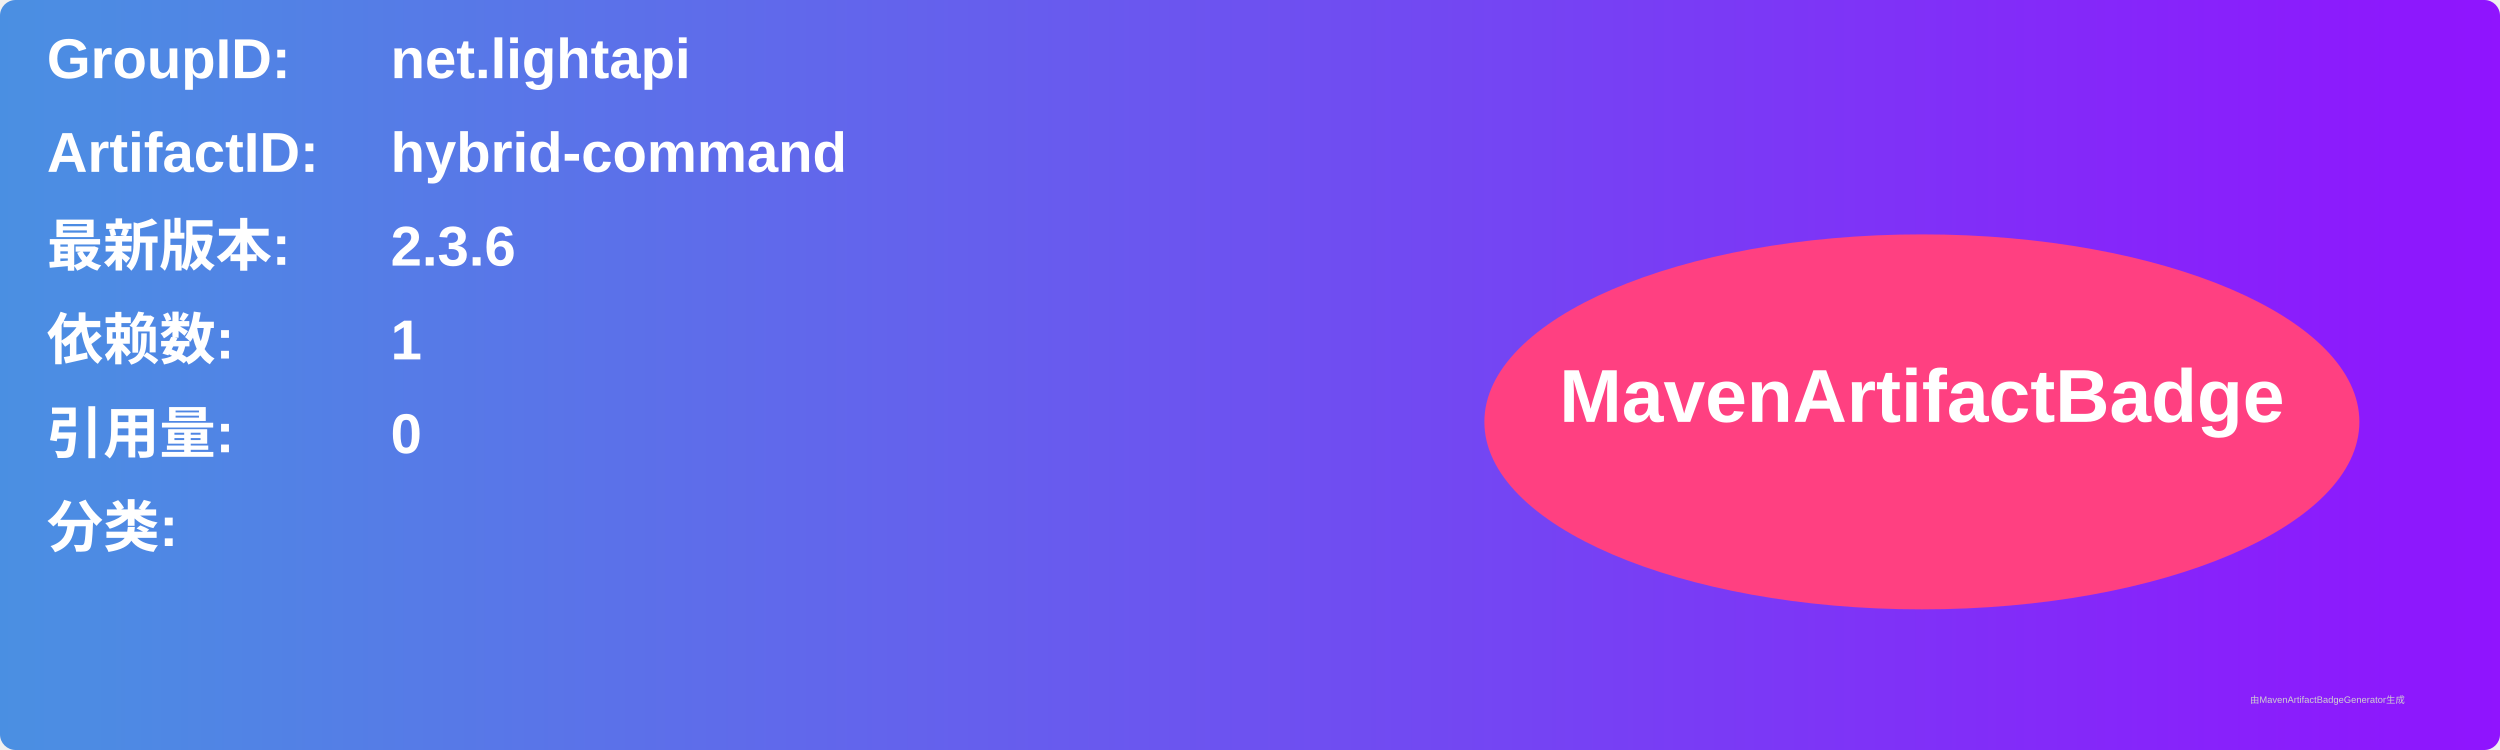
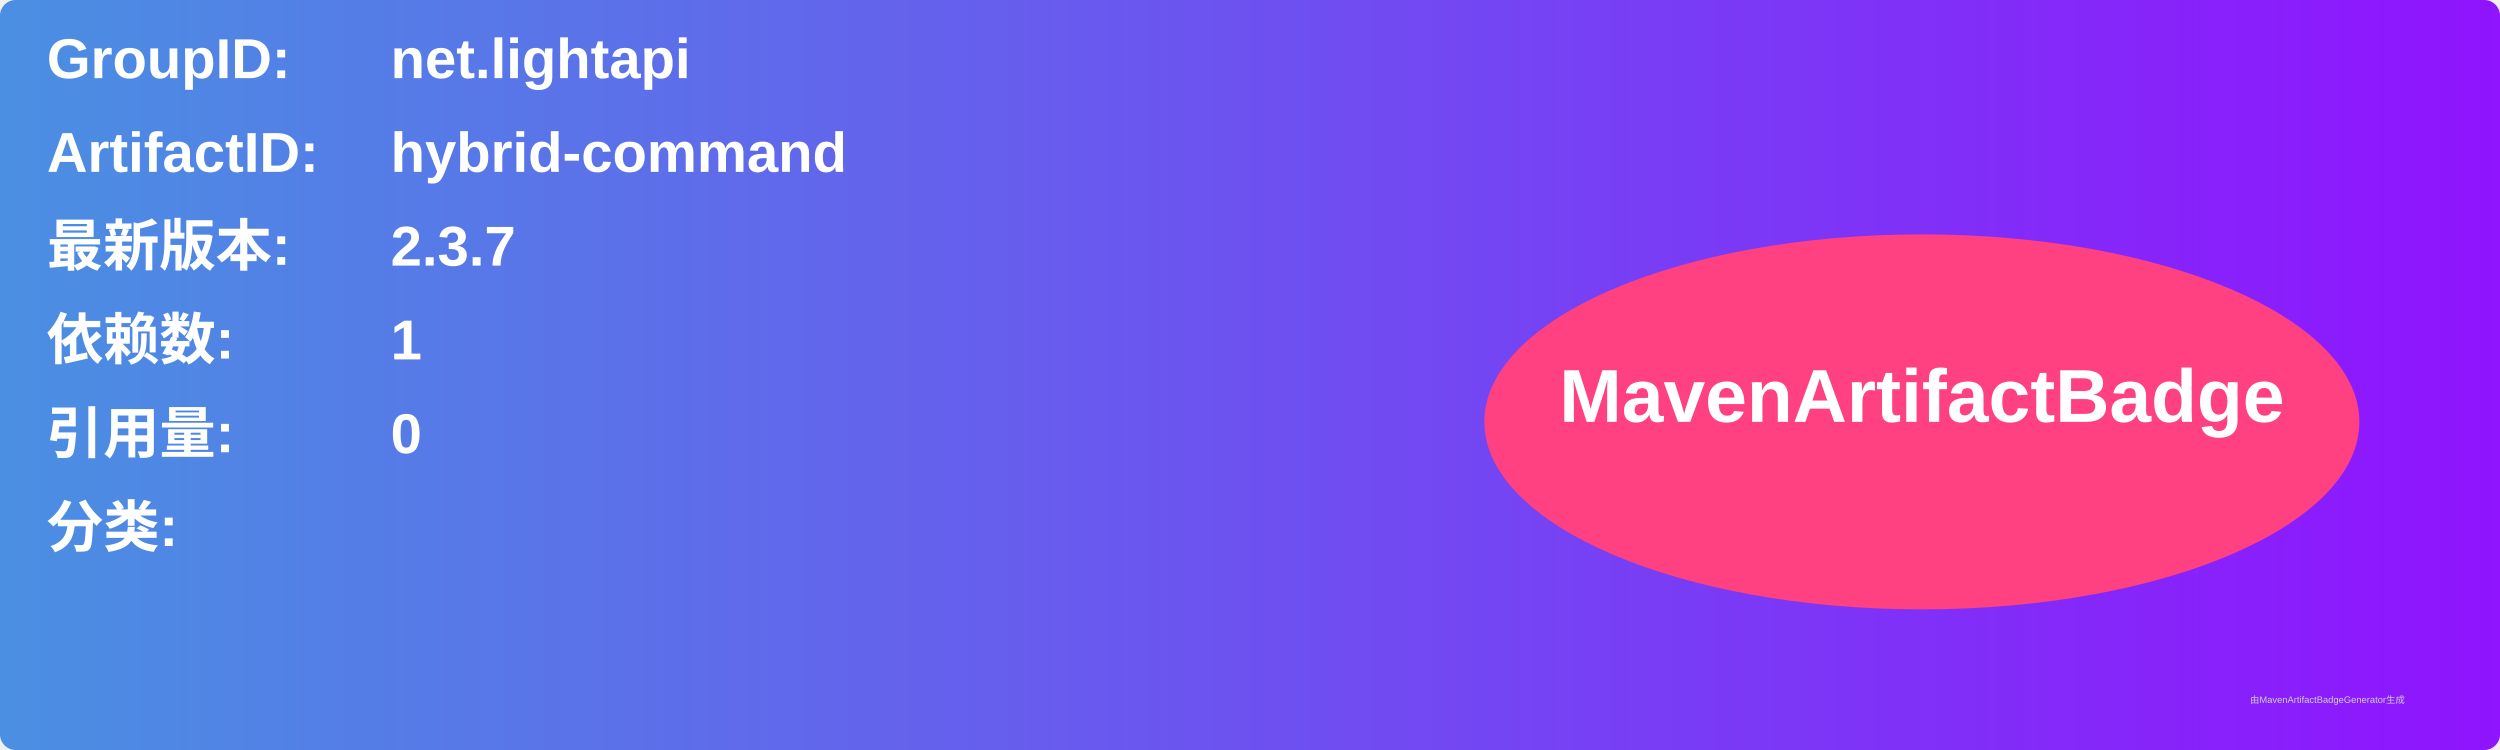
<svg xmlns="http://www.w3.org/2000/svg" width="800" height="240" viewBox="0 0 800 240">
  <linearGradient id="grad" x1="0%" y1="0%" x2="100%" y2="0%">
    <stop offset="0%" stop-color="#4a90e2" />
    <stop offset="100%" stop-color="#9013fe" />
  </linearGradient>
  <rect width="100%" height="100%" rx="5" ry="5" fill="url(#grad)" />
  <g transform="translate(15, 15)">
    <text x="0" y="10" font-family="Arial" font-size="18" fill="white" font-weight="bold" width="260">GroupID:</text>
    <text x="110" y="10" font-family="Arial" font-size="18" fill="white" font-weight="bold" width="460">net.lightapi</text>
    <text x="0" y="40" font-family="Arial" font-size="18" fill="white" font-weight="bold" width="260">ArtifactID:</text>
    <text x="110" y="40" font-family="Arial" font-size="18" fill="white" font-weight="bold" width="460">hybrid-command</text>
    <text x="0" y="70" font-family="Arial" font-size="18" fill="white" font-weight="bold">最新版本:</text>
    <text x="110" y="70" font-family="Arial" font-size="18" fill="white" font-weight="bold">
-       <tspan font-weight="bold">2.3.6</tspan>
+       <tspan font-weight="bold">2.3.7</tspan>
    </text>
    <text x="0" y="100" font-family="Arial" font-size="18" fill="white" font-weight="bold">依赖数: </text>
    <text x="110" y="100" font-family="Arial" font-size="18" fill="white">
      <tspan font-weight="bold">1</tspan>
    </text>
    <text x="0" y="130" font-family="Arial" font-size="18" fill="white" font-weight="bold">引用量: </text>
    <text x="110" y="130" font-family="Arial" font-size="18" fill="white">
      <tspan font-weight="bold">0</tspan>
    </text>
    <text x="0" y="160" font-family="Arial" font-size="18" fill="white" font-weight="bold">分类:</text>
    <text x="10" y="190" font-family="Arial" font-size="10" fill="white">
      <tspan font-weight="bold" />
    </text>
    <ellipse cx="600" cy="120" rx="140" ry="60" fill="#ff4081" />
    <text x="600" y="120" text-anchor="middle" font-family="Arial" font-size="24" fill="white" font-weight="bold">MavenArtifactBadge</text>
  </g>
  <text x="720" y="225" font-family="Arial" font-size="3" fill="#d0d0d0">由MavenArtifactBadgeGenerator生成</text>
</svg>
